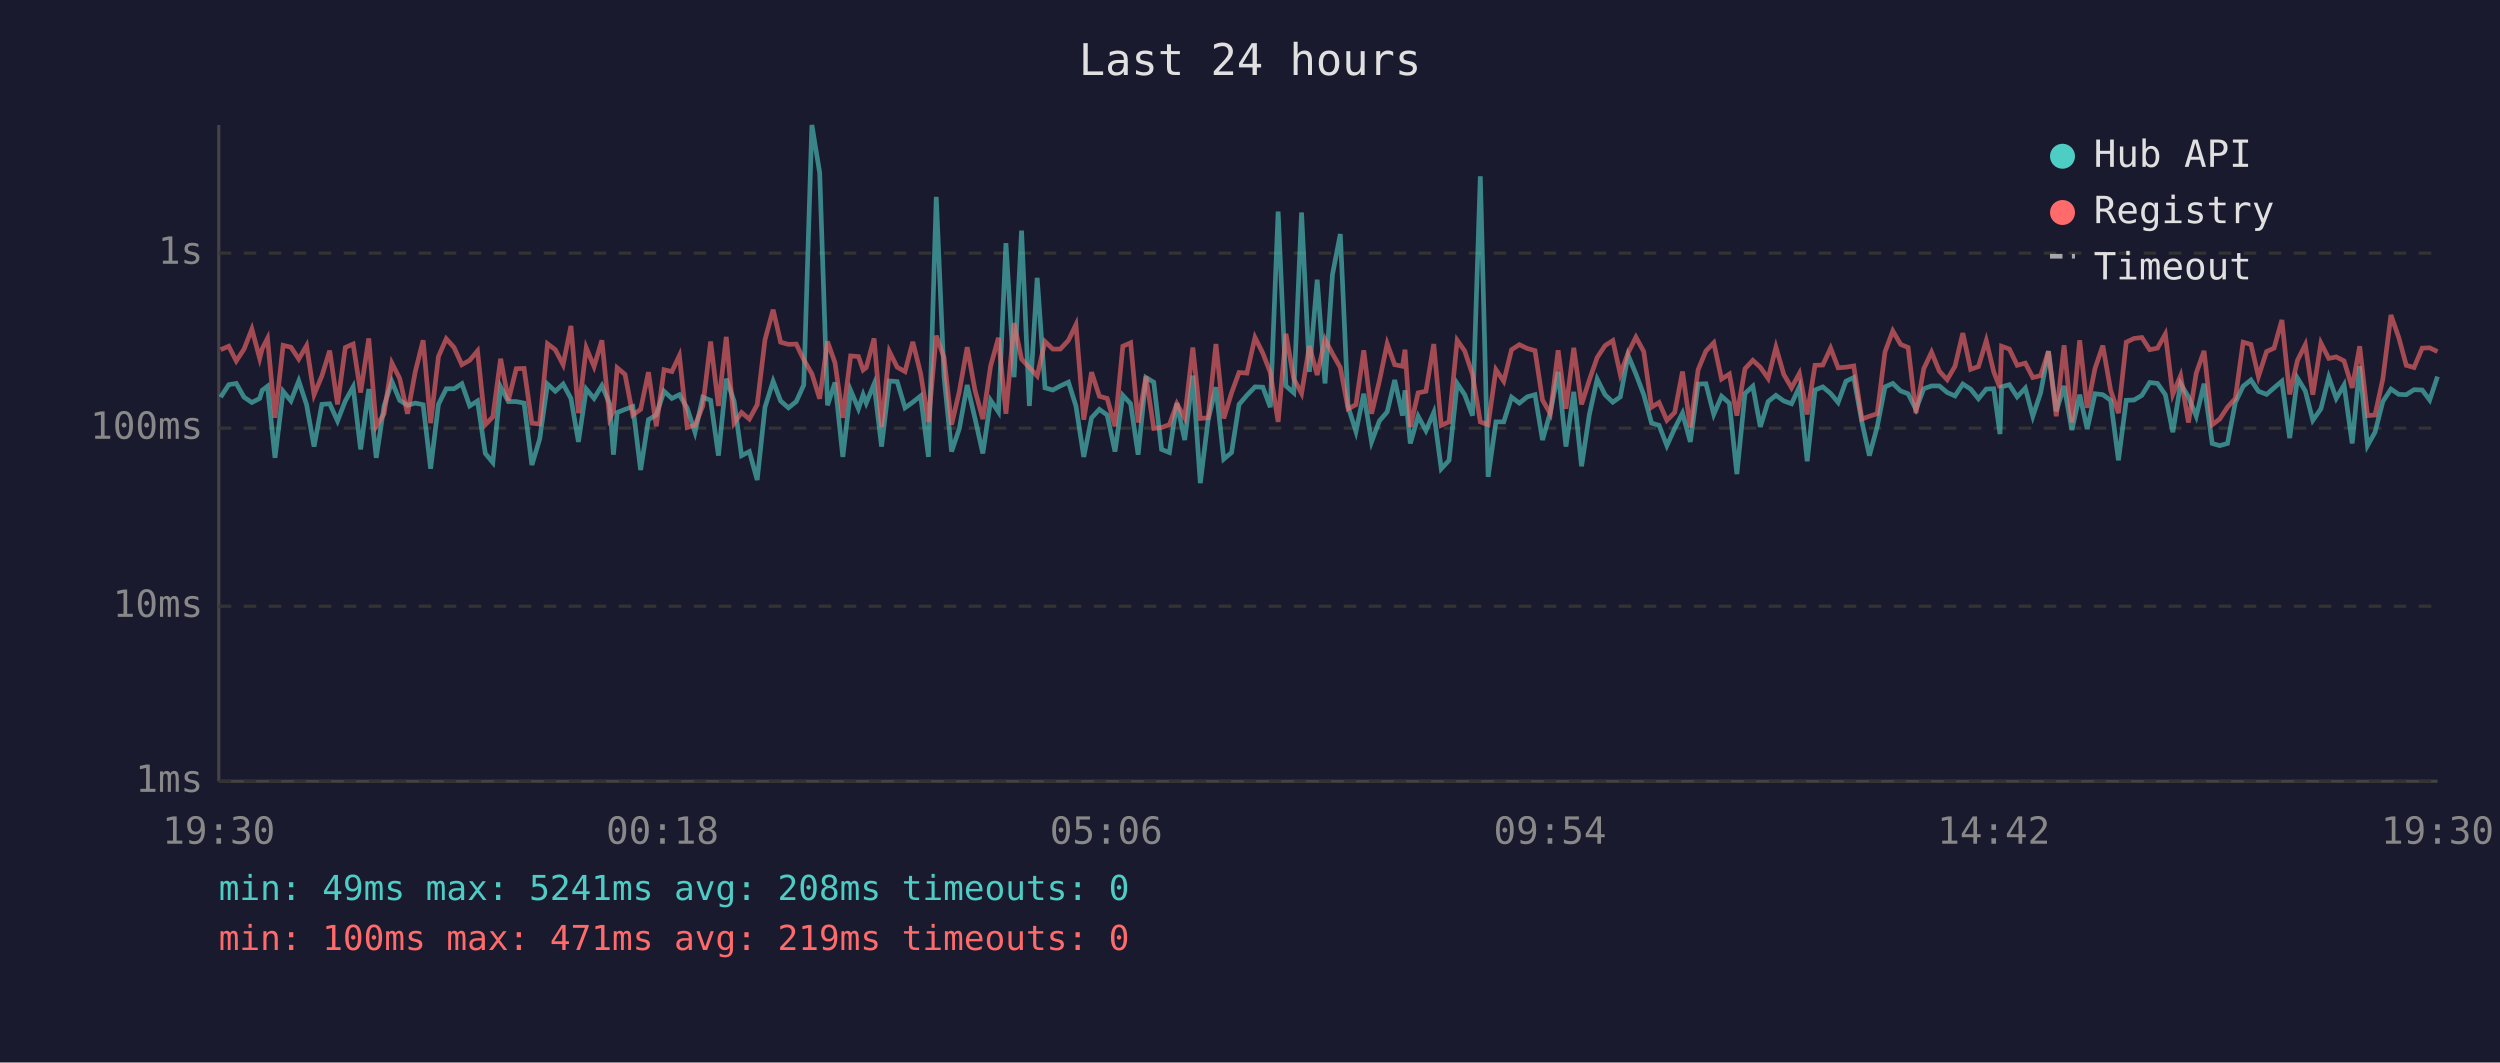
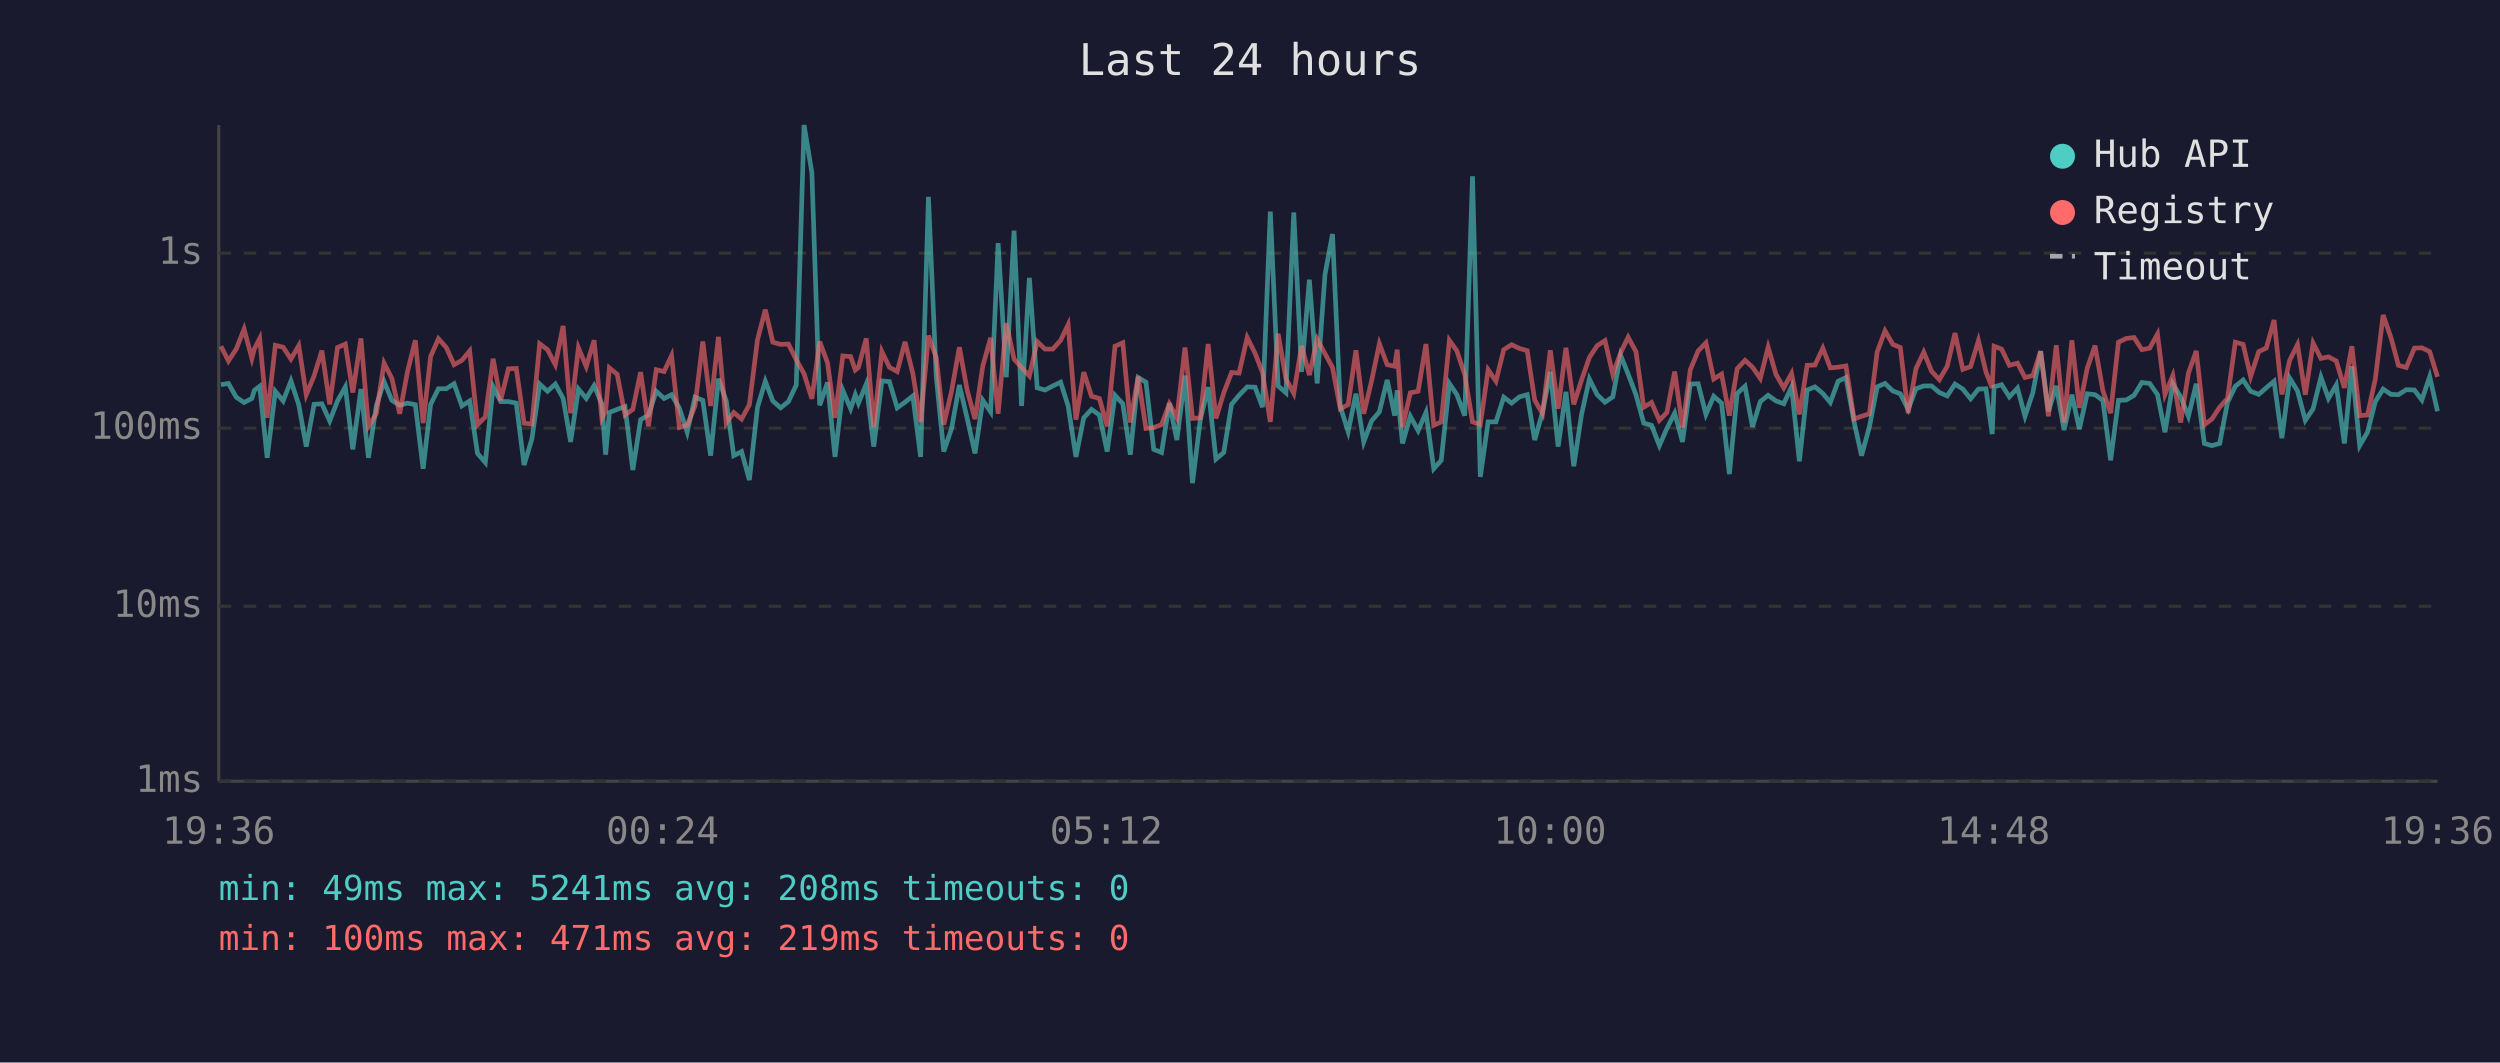
<svg xmlns="http://www.w3.org/2000/svg" viewBox="0 0 800 340" font-family="monospace" font-size="12">
  <rect width="800" height="340" fill="#1a1a2e" />
  <text x="400" y="24" fill="#e0e0e0" font-size="14" text-anchor="middle">Last 24 hours</text>
  <line x1="70" y1="40" x2="70" y2="250" stroke="#444" stroke-width="1" />
  <line x1="70" y1="250" x2="780" y2="250" stroke="#444" stroke-width="1" />
  <line x1="70" y1="250" x2="780" y2="250" stroke="#333" stroke-width="1" stroke-dasharray="4" />
  <text x="65" y="250" fill="#888" text-anchor="end" dominant-baseline="middle">1ms</text>
  <line x1="70" y1="194" x2="780" y2="194" stroke="#333" stroke-width="1" stroke-dasharray="4" />
  <text x="65" y="194" fill="#888" text-anchor="end" dominant-baseline="middle">10ms</text>
  <line x1="70" y1="137" x2="780" y2="137" stroke="#333" stroke-width="1" stroke-dasharray="4" />
  <text x="65" y="137" fill="#888" text-anchor="end" dominant-baseline="middle">100ms</text>
  <line x1="70" y1="81" x2="780" y2="81" stroke="#333" stroke-width="1" stroke-dasharray="4" />
  <text x="65" y="81" fill="#888" text-anchor="end" dominant-baseline="middle">1s</text>
-   <text x="70" y="270" fill="#888" text-anchor="middle">19:30</text>
-   <text x="212" y="270" fill="#888" text-anchor="middle">00:18</text>
-   <text x="354" y="270" fill="#888" text-anchor="middle">05:06</text>
-   <text x="496" y="270" fill="#888" text-anchor="middle">09:54</text>
-   <text x="638" y="270" fill="#888" text-anchor="middle">14:42</text>
-   <text x="780" y="270" fill="#888" text-anchor="middle">19:30</text>
-   <polyline points="70.6,127.1 73.2,123.1 75.6,122.7 78.1,127.1 80.6,128.8 83.1,127.5 83.9,124.9 85.6,123.6 88.0,146.5 90.6,125.2 93.1,128.3 95.6,121.9 98.1,129.5 100.5,142.9 103.0,129.4 105.5,129.2 108.0,134.7 110.5,128.3 113.0,123.8 115.4,143.8 118.0,124.5 120.4,146.5 122.9,129.9 125.4,122.1 127.9,128.1 130.4,129.7 132.9,129.0 135.4,129.5 137.8,150.0 140.3,129.4 142.8,124.4 145.3,124.4 147.8,122.8 150.3,129.9 152.8,128.3 155.3,145.1 157.7,148.0 160.2,123.8 162.7,128.5 165.2,128.5 167.7,129.0 170.2,148.8 172.7,140.5 175.2,122.9 177.7,125.2 180.2,122.9 182.7,127.5 185.1,141.4 187.6,124.5 190.1,127.5 192.6,123.4 195.1,129.2 196.3,145.5 197.5,132.0 200.0,131.0 202.5,130.1 205.0,150.4 207.5,134.3 210.0,132.8 212.5,125.2 215.0,127.5 217.4,126.3 219.9,130.6 222.4,138.3 224.9,127.1 227.4,128.1 229.9,145.8 232.4,121.2 234.9,128.3 237.3,145.8 239.8,144.5 242.3,153.6 244.8,130.3 247.4,122.0 249.8,128.3 252.3,130.5 254.8,128.5 257.2,123.2 259.8,40.0 262.3,55.3 264.8,129.7 267.2,122.4 269.7,146.2 272.2,124.9 274.7,130.8 276.2,126.3 277.2,129.0 279.7,122.9 282.1,142.9 284.6,121.9 287.1,122.1 289.6,130.5 292.1,128.7 294.6,126.7 297.1,146.2 299.6,63.0 302.1,120.6 304.5,144.5 307.0,137.1 309.5,123.2 312.0,133.9 314.5,145.1 317.0,128.1 319.5,131.8 321.9,77.8 324.5,120.7 326.9,73.8 329.4,129.9 331.9,88.9 334.4,124.1 336.9,124.8 339.3,123.5 341.9,122.3 344.3,129.9 346.8,146.2 349.3,133.7 351.8,131.0 354.3,132.8 356.8,144.5 359.3,126.5 361.8,129.2 364.2,145.5 366.7,120.8 369.2,122.3 371.7,143.8 374.2,144.8 376.6,129.0 379.1,140.8 381.7,120.2 384.1,154.6 386.6,134.3 389.1,123.9 391.6,146.9 394.1,144.8 396.5,129.4 399.0,126.5 401.6,123.8 404.1,123.9 406.5,130.3 409.0,67.7 411.5,123.5 414.0,125.7 416.5,68.0 419.0,119.0 421.5,89.5 424.0,122.7 426.4,87.8 428.9,74.9 431.4,130.1 433.9,138.1 436.4,126.0 438.9,141.4 441.4,134.7 443.9,131.8 446.3,121.6 448.8,133.0 449.6,124.9 451.3,141.9 453.8,133.2 456.3,137.8 458.8,132.0 461.2,150.0 463.7,147.3 466.3,122.7 468.7,126.3 471.2,133.0 473.7,56.4 476.2,152.6 478.7,135.0 481.2,135.0 483.7,127.1 486.2,129.0 488.7,127.0 491.2,126.3 493.6,140.8 496.1,132.0 498.6,119.0 501.1,142.9 503.6,125.4 506.1,149.2 508.6,132.6 511.1,121.3 513.6,126.3 516.1,128.7 518.5,127.0 521.0,113.7 523.5,119.7 526.0,126.3 528.5,135.4 530.9,136.1 533.4,142.6 535.9,137.1 538.4,132.2 540.9,141.4 543.4,122.9 545.9,122.8 548.4,132.6 550.9,126.8 553.4,129.0 555.8,151.7 558.4,125.9 560.9,123.6 563.3,136.6 565.8,128.5 568.3,126.5 570.8,128.3 573.3,129.2 575.8,123.8 578.3,147.6 580.8,124.8 583.3,123.8 585.8,125.9 588.2,128.8 590.7,122.0 593.2,120.8 595.8,135.0 598.2,145.8 600.7,136.6 603.2,123.8 605.7,122.7 608.2,125.1 610.6,126.0 613.1,131.0 615.6,124.4 618.1,123.5 620.6,123.5 623.1,125.6 625.6,126.7 628.1,122.9 630.6,124.5 633.1,127.6 635.6,124.5 638.0,124.4 640.0,138.9 640.5,123.8 643.0,123.1 645.5,127.0 648.1,124.2 650.5,133.2 653.0,125.7 655.5,112.4 658.0,131.6 660.5,123.5 663.0,137.6 665.5,126.3 667.9,137.3 670.4,126.0 672.9,126.3 675.4,128.1 677.9,147.3 680.4,128.1 682.9,128.0 685.4,126.5 687.9,122.4 690.4,122.7 692.9,126.3 695.3,138.3 697.8,122.8 700.3,127.0 702.8,133.2 705.3,122.8 707.9,141.9 710.3,142.6 712.8,141.9 715.3,128.8 717.8,123.6 720.3,121.6 722.7,125.2 725.3,126.2 727.7,124.1 730.2,122.0 732.7,140.2 735.2,121.0 737.7,125.1 740.1,134.5 742.7,130.8 745.2,120.7 747.6,127.5 750.1,123.2 752.7,141.9 755.1,117.2 757.6,142.6 760.0,138.3 762.5,128.5 765.1,124.5 767.6,126.2 770.0,126.3 772.5,124.7 775.1,124.8 777.5,128.0 780.0,120.5" fill="none" stroke="#4ecdc4" stroke-width="1.5" opacity="0.6" />
-   <polyline points="70.6,111.9 73.2,110.8 75.6,115.5 78.1,111.7 80.6,105.3 83.1,114.7 83.9,111.6 85.6,108.3 88.0,133.7 90.6,110.5 93.1,111.1 95.6,114.9 98.1,110.6 100.5,126.3 103.0,120.3 105.5,112.2 108.0,129.4 110.5,111.2 113.0,110.1 115.4,125.6 118.0,108.3 120.4,136.4 122.9,132.4 125.4,116.2 127.9,121.1 130.4,132.4 132.9,118.9 135.4,108.9 137.8,135.4 140.3,114.1 142.8,108.4 145.3,111.2 147.8,116.7 150.3,115.3 152.8,112.3 155.3,135.9 157.7,133.4 160.2,114.8 162.7,128.1 165.2,118.0 167.7,117.9 170.2,135.4 172.7,135.7 175.2,110.0 177.7,111.9 180.2,116.7 182.7,104.3 185.1,132.2 187.6,111.3 190.1,117.3 192.6,108.9 195.1,133.9 196.3,131.6 197.5,117.7 200.0,119.8 202.5,132.8 205.0,131.0 207.5,119.1 210.0,136.4 212.5,118.3 215.0,118.9 217.4,113.8 219.9,136.8 222.4,136.1 224.9,129.9 227.4,109.3 229.9,129.9 232.4,107.8 234.9,135.4 237.3,132.0 239.8,134.1 242.3,129.5 244.8,108.7 247.4,99.1 249.8,109.5 252.3,110.2 254.8,110.1 257.2,115.1 259.8,119.6 262.3,127.6 264.8,109.3 267.2,116.1 269.7,133.7 272.2,113.9 274.7,114.1 276.2,118.4 277.2,117.6 279.7,108.3 282.1,136.6 284.6,112.5 287.1,117.5 289.6,118.9 292.1,109.4 294.6,119.5 297.1,135.0 299.6,107.4 302.1,114.4 304.5,135.9 307.0,125.2 309.5,111.1 312.0,124.9 314.5,134.1 317.0,117.1 319.5,108.1 321.9,132.4 324.5,103.4 326.9,114.9 329.4,117.6 331.9,120.3 334.4,109.3 336.9,111.7 339.3,111.7 341.9,108.9 344.3,103.9 346.8,134.3 349.3,119.1 351.8,126.8 354.3,127.5 356.8,136.4 359.3,110.8 361.8,109.7 364.2,135.2 366.7,120.5 369.2,137.1 371.7,136.8 374.2,135.9 376.6,129.2 379.1,133.7 381.7,111.2 384.1,133.9 386.6,133.7 389.1,110.1 391.6,133.9 394.1,125.7 396.5,119.2 399.0,119.4 401.6,108.0 404.1,113.0 406.5,119.2 409.0,135.0 411.5,106.8 414.0,121.2 416.5,125.9 419.0,110.7 421.5,120.0 424.0,108.6 426.4,113.2 428.9,117.6 431.4,130.8 433.9,129.5 436.4,112.1 438.9,132.4 441.4,121.9 443.9,110.0 446.3,116.7 448.8,117.2 449.6,111.9 451.3,136.6 453.8,125.7 456.3,125.2 458.8,110.1 461.2,136.1 463.7,135.0 466.3,108.9 468.7,112.3 471.2,119.8 473.7,135.0 476.2,135.9 478.7,118.3 481.2,122.0 483.7,111.9 486.2,110.3 488.7,111.5 491.2,112.2 493.6,128.0 496.1,132.4 498.6,112.1 501.1,130.8 503.6,111.3 506.1,129.4 508.6,121.6 511.1,114.4 513.6,110.6 516.1,109.0 518.5,119.8 521.0,112.9 523.5,107.9 526.0,112.5 528.5,130.3 530.9,128.8 533.4,134.5 535.9,132.0 538.4,118.9 540.9,136.8 543.4,118.3 545.9,112.3 548.4,109.7 550.9,121.3 553.4,119.7 555.8,133.0 558.4,118.0 560.9,115.3 563.3,117.5 565.8,121.1 568.3,111.1 570.8,119.8 573.3,124.1 575.8,119.5 578.3,132.6 580.8,116.9 583.3,116.8 585.8,111.4 588.2,117.7 590.7,117.5 593.2,117.1 595.8,134.1 598.2,133.2 600.7,132.4 603.2,112.6 605.7,105.9 608.2,110.2 610.6,111.2 613.1,132.2 615.6,118.0 618.1,112.7 620.6,118.8 623.1,121.5 625.6,117.2 628.1,106.6 630.6,118.2 633.1,117.3 635.6,109.0 638.0,119.0 640.0,124.1 640.5,110.8 643.0,111.7 645.5,116.9 648.1,116.2 650.5,120.8 653.0,120.2 655.5,112.4 658.0,133.2 660.5,110.5 663.0,135.2 665.5,108.9 667.9,130.5 670.4,117.9 672.9,110.6 675.4,124.9 677.9,132.2 680.4,109.5 682.9,108.3 685.4,108.0 687.9,111.9 690.4,111.4 692.9,106.9 695.3,126.2 697.8,120.2 700.3,135.2 702.8,119.4 705.3,112.3 707.9,135.9 710.3,134.1 712.8,130.3 715.3,127.5 717.8,109.5 720.3,110.2 722.7,120.5 725.3,112.5 727.7,111.4 730.2,102.4 732.7,126.2 735.2,115.3 737.7,110.3 740.1,126.3 742.7,109.8 745.2,114.7 747.6,114.2 750.1,115.5 752.7,124.1 755.1,110.8 757.6,133.0 760.0,132.8 762.5,121.3 765.1,100.8 767.6,108.0 770.0,116.9 772.5,117.6 775.1,111.4 777.5,111.3 780.0,112.5" fill="none" stroke="#ff6b6b" stroke-width="1.5" opacity="0.6" />
+   <text x="70" y="270" fill="#888" text-anchor="middle">19:36</text>
+   <text x="212" y="270" fill="#888" text-anchor="middle">00:24</text>
+   <text x="354" y="270" fill="#888" text-anchor="middle">05:12</text>
+   <text x="496" y="270" fill="#888" text-anchor="middle">10:00</text>
+   <text x="638" y="270" fill="#888" text-anchor="middle">14:48</text>
+   <text x="780" y="270" fill="#888" text-anchor="middle">19:36</text>
+   <polyline points="70.7,123.1 73.1,122.7 75.6,127.1 78.1,128.8 80.6,127.5 81.4,124.9 83.1,123.6 85.5,146.5 88.1,125.2 90.6,128.3 93.1,121.9 95.6,129.5 98.0,142.9 100.5,129.4 103.0,129.2 105.5,134.7 108.0,128.3 110.5,123.8 112.9,143.8 115.5,124.5 117.9,146.5 120.4,129.9 122.9,122.1 125.4,128.1 127.9,129.7 130.4,129.0 132.9,129.5 135.4,150.0 137.8,129.4 140.3,124.4 142.8,124.4 145.3,122.8 147.8,129.9 150.3,128.3 152.8,145.1 155.3,148.0 157.8,123.8 160.2,128.5 162.7,128.5 165.2,129.0 167.7,148.8 170.2,140.5 172.7,122.9 175.2,125.2 177.7,122.9 180.2,127.5 182.6,141.4 185.1,124.5 187.6,127.5 190.1,123.4 192.6,129.2 193.8,145.5 195.0,132.0 197.5,131.0 200.0,130.1 202.5,150.4 205.0,134.3 207.5,132.8 210.0,125.2 212.5,127.5 214.9,126.3 217.4,130.6 219.9,138.3 222.4,127.1 224.9,128.1 227.4,145.8 229.9,121.2 232.4,128.3 234.8,145.8 237.3,144.5 239.8,153.6 242.4,130.3 244.9,122.0 247.3,128.3 249.8,130.5 252.3,128.5 254.8,123.2 257.3,40.0 259.8,55.3 262.3,129.7 264.8,122.4 267.2,146.2 269.7,124.9 272.2,130.8 273.7,126.3 274.7,129.0 277.2,122.9 279.6,142.9 282.2,121.9 284.6,122.1 287.1,130.5 289.6,128.7 292.1,126.7 294.6,146.2 297.1,63.0 299.6,120.6 302.0,144.5 304.5,137.1 307.0,123.2 309.5,133.9 312.0,145.1 314.5,128.1 317.0,131.8 319.4,77.8 322.0,120.7 324.5,73.8 326.9,129.9 329.4,88.9 331.9,124.1 334.4,124.8 336.9,123.5 339.4,122.3 341.8,129.9 344.3,146.2 346.8,133.7 349.3,131.0 351.8,132.8 354.3,144.5 356.8,126.5 359.3,129.2 361.7,145.5 364.2,120.8 366.7,122.3 369.2,143.8 371.7,144.8 374.2,129.0 376.6,140.8 379.2,120.2 381.6,154.6 384.1,134.3 386.6,123.9 389.1,146.9 391.6,144.8 394.1,129.4 396.5,126.5 399.1,123.8 401.6,123.9 404.0,130.3 406.5,67.7 409.0,123.5 411.5,125.7 414.0,68.0 416.5,119.0 419.0,89.5 421.5,122.7 424.0,87.8 426.4,74.9 428.9,130.1 431.4,138.1 433.9,126.0 436.4,141.4 438.9,134.7 441.4,131.8 443.9,121.6 446.3,133.0 447.1,124.9 448.8,141.9 451.3,133.2 453.8,137.8 456.3,132.0 458.8,150.0 461.2,147.3 463.8,122.7 466.2,126.3 468.7,133.0 471.2,56.4 473.7,152.6 476.2,135.0 478.7,135.0 481.2,127.1 483.7,129.0 486.2,127.0 488.7,126.3 491.1,140.8 493.6,132.0 496.1,119.0 498.6,142.9 501.1,125.4 503.6,149.2 506.1,132.6 508.6,121.3 511.1,126.3 513.6,128.7 516.1,127.0 518.6,113.7 521.0,119.7 523.5,126.3 526.0,135.4 528.5,136.1 531.0,142.6 533.4,137.1 535.9,132.2 538.4,141.4 540.9,122.9 543.4,122.8 545.9,132.6 548.4,126.8 550.9,129.0 553.4,151.7 555.9,125.9 558.4,123.6 560.8,136.6 563.3,128.5 565.8,126.5 568.3,128.3 570.8,129.2 573.3,123.8 575.8,147.6 578.3,124.8 580.8,123.8 583.3,125.9 585.7,128.8 588.2,122.0 590.7,120.8 593.3,135.0 595.7,145.8 598.2,136.6 600.7,123.8 603.2,122.7 605.7,125.1 608.1,126.0 610.6,131.0 613.1,124.4 615.6,123.5 618.1,123.5 620.6,125.6 623.1,126.7 625.6,122.9 628.1,124.5 630.6,127.6 633.1,124.5 635.5,124.4 637.5,138.9 638.1,123.8 640.5,123.1 643.0,127.0 645.6,124.2 648.0,133.2 650.5,125.7 653.0,112.4 655.5,131.6 658.0,123.5 660.5,137.6 663.0,126.3 665.4,137.3 667.9,126.0 670.4,126.3 672.9,128.1 675.4,147.3 677.9,128.1 680.4,128.0 682.9,126.5 685.4,122.4 687.9,122.7 690.4,126.3 692.8,138.3 695.3,122.8 697.8,127.0 700.3,133.2 702.8,122.8 705.4,141.9 707.8,142.6 710.3,141.9 712.8,128.8 715.3,123.6 717.8,121.6 720.2,125.2 722.8,126.2 725.2,124.1 727.7,122.0 730.2,140.2 732.7,121.0 735.2,125.1 737.7,134.5 740.2,130.8 742.7,120.7 745.1,127.5 747.6,123.2 750.2,141.9 752.6,117.2 755.1,142.6 757.6,138.3 760.1,128.5 762.6,124.5 765.1,126.2 767.5,126.3 770.0,124.7 772.6,124.8 775.0,128.0 777.5,120.5 780.0,131.6" fill="none" stroke="#4ecdc4" stroke-width="1.5" opacity="0.6" />
+   <polyline points="70.7,110.8 73.1,115.5 75.6,111.7 78.1,105.3 80.6,114.7 81.4,111.6 83.1,108.3 85.5,133.7 88.1,110.5 90.6,111.1 93.1,114.9 95.6,110.6 98.0,126.3 100.5,120.3 103.0,112.2 105.5,129.4 108.0,111.2 110.5,110.1 112.9,125.6 115.5,108.3 117.9,136.4 120.4,132.4 122.9,116.2 125.4,121.1 127.9,132.4 130.4,118.9 132.9,108.9 135.4,135.4 137.8,114.1 140.3,108.4 142.8,111.2 145.3,116.7 147.8,115.3 150.3,112.3 152.8,135.9 155.3,133.4 157.8,114.8 160.2,128.1 162.7,118.0 165.2,117.9 167.7,135.4 170.2,135.7 172.7,110.0 175.2,111.9 177.7,116.7 180.2,104.3 182.6,132.2 185.1,111.3 187.6,117.3 190.1,108.9 192.6,133.9 193.8,131.6 195.0,117.7 197.5,119.8 200.0,132.8 202.5,131.0 205.0,119.1 207.5,136.4 210.0,118.3 212.5,118.9 214.9,113.8 217.4,136.8 219.9,136.1 222.4,129.9 224.9,109.3 227.4,129.9 229.9,107.8 232.4,135.4 234.8,132.0 237.3,134.1 239.8,129.5 242.4,108.7 244.9,99.1 247.3,109.5 249.8,110.2 252.3,110.1 254.8,115.1 257.3,119.6 259.8,127.6 262.3,109.3 264.8,116.1 267.2,133.7 269.7,113.9 272.2,114.1 273.7,118.4 274.7,117.6 277.2,108.3 279.6,136.6 282.2,112.5 284.6,117.5 287.1,118.9 289.6,109.4 292.1,119.5 294.6,135.0 297.1,107.4 299.6,114.4 302.0,135.9 304.5,125.2 307.0,111.1 309.5,124.9 312.0,134.1 314.5,117.1 317.0,108.1 319.4,132.4 322.0,103.4 324.5,114.9 326.9,117.6 329.4,120.3 331.9,109.3 334.4,111.7 336.9,111.7 339.4,108.9 341.8,103.9 344.3,134.3 346.8,119.1 349.3,126.8 351.8,127.5 354.3,136.4 356.8,110.8 359.3,109.7 361.7,135.2 364.2,120.5 366.7,137.1 369.2,136.8 371.7,135.9 374.2,129.2 376.6,133.7 379.2,111.2 381.6,133.9 384.1,133.7 386.6,110.1 389.1,133.9 391.6,125.7 394.1,119.2 396.5,119.4 399.1,108.0 401.6,113.0 404.0,119.2 406.5,135.0 409.0,106.8 411.5,121.2 414.0,125.9 416.5,110.7 419.0,120.0 421.5,108.6 424.0,113.2 426.4,117.6 428.9,130.8 431.4,129.5 433.9,112.1 436.4,132.4 438.9,121.9 441.4,110.0 443.9,116.7 446.3,117.2 447.1,111.9 448.8,136.6 451.3,125.7 453.8,125.2 456.3,110.1 458.8,136.1 461.2,135.0 463.8,108.9 466.2,112.3 468.7,119.8 471.2,135.0 473.7,135.9 476.2,118.3 478.7,122.0 481.2,111.9 483.7,110.3 486.2,111.5 488.7,112.2 491.1,128.0 493.6,132.4 496.1,112.1 498.6,130.8 501.1,111.3 503.6,129.4 506.1,121.6 508.6,114.4 511.1,110.6 513.6,109.0 516.1,119.8 518.6,112.9 521.0,107.9 523.5,112.5 526.0,130.3 528.5,128.8 531.0,134.5 533.4,132.0 535.9,118.9 538.4,136.8 540.9,118.3 543.4,112.3 545.9,109.7 548.4,121.3 550.9,119.7 553.4,133.0 555.9,118.0 558.4,115.3 560.8,117.5 563.3,121.1 565.8,111.1 568.3,119.8 570.8,124.1 573.3,119.5 575.8,132.6 578.3,116.9 580.8,116.8 583.3,111.4 585.7,117.7 588.2,117.5 590.7,117.1 593.3,134.1 595.7,133.2 598.2,132.4 600.7,112.6 603.2,105.9 605.7,110.2 608.1,111.2 610.6,132.2 613.1,118.0 615.6,112.7 618.1,118.8 620.6,121.5 623.1,117.2 625.6,106.6 628.1,118.2 630.6,117.3 633.1,109.0 635.5,119.0 637.5,124.1 638.1,110.8 640.5,111.7 643.0,116.9 645.6,116.2 648.0,120.8 650.5,120.2 653.0,112.4 655.5,133.2 658.0,110.5 660.5,135.2 663.0,108.9 665.4,130.5 667.9,117.9 670.4,110.6 672.9,124.9 675.4,132.2 677.9,109.5 680.4,108.3 682.9,108.0 685.4,111.9 687.9,111.4 690.4,106.9 692.8,126.2 695.3,120.2 697.8,135.2 700.3,119.4 702.8,112.3 705.4,135.9 707.8,134.1 710.3,130.3 712.8,127.5 715.3,109.5 717.8,110.2 720.2,120.5 722.8,112.5 725.2,111.4 727.7,102.4 730.2,126.2 732.7,115.3 735.2,110.3 737.7,126.3 740.2,109.8 742.7,114.7 745.1,114.2 747.6,115.5 750.2,124.1 752.6,110.8 755.1,133.0 757.6,132.8 760.1,121.3 762.6,100.8 765.1,108.0 767.5,116.9 770.0,117.6 772.6,111.4 775.0,111.3 777.5,112.5 780.0,120.6" fill="none" stroke="#ff6b6b" stroke-width="1.5" opacity="0.6" />
  <circle cx="660" cy="50" r="4" fill="#4ecdc4" />
  <text x="670" y="50" fill="#e0e0e0" dominant-baseline="middle">Hub API</text>
  <circle cx="660" cy="68" r="4" fill="#ff6b6b" />
  <text x="670" y="68" fill="#e0e0e0" dominant-baseline="middle">Registry</text>
  <line x1="656" y1="82" x2="664" y2="82" stroke="#e0e0e0" stroke-width="1.5" stroke-dasharray="4,3" opacity="0.7" />
  <text x="670" y="86" fill="#e0e0e0" dominant-baseline="middle">Timeout</text>
  <text x="70" y="288" fill="#4ecdc4" font-size="11">min: 49ms  max: 5241ms  avg: 208ms  timeouts: 0</text>
  <text x="70" y="304" fill="#ff6b6b" font-size="11">min: 100ms  max: 471ms  avg: 219ms  timeouts: 0</text>
</svg>
